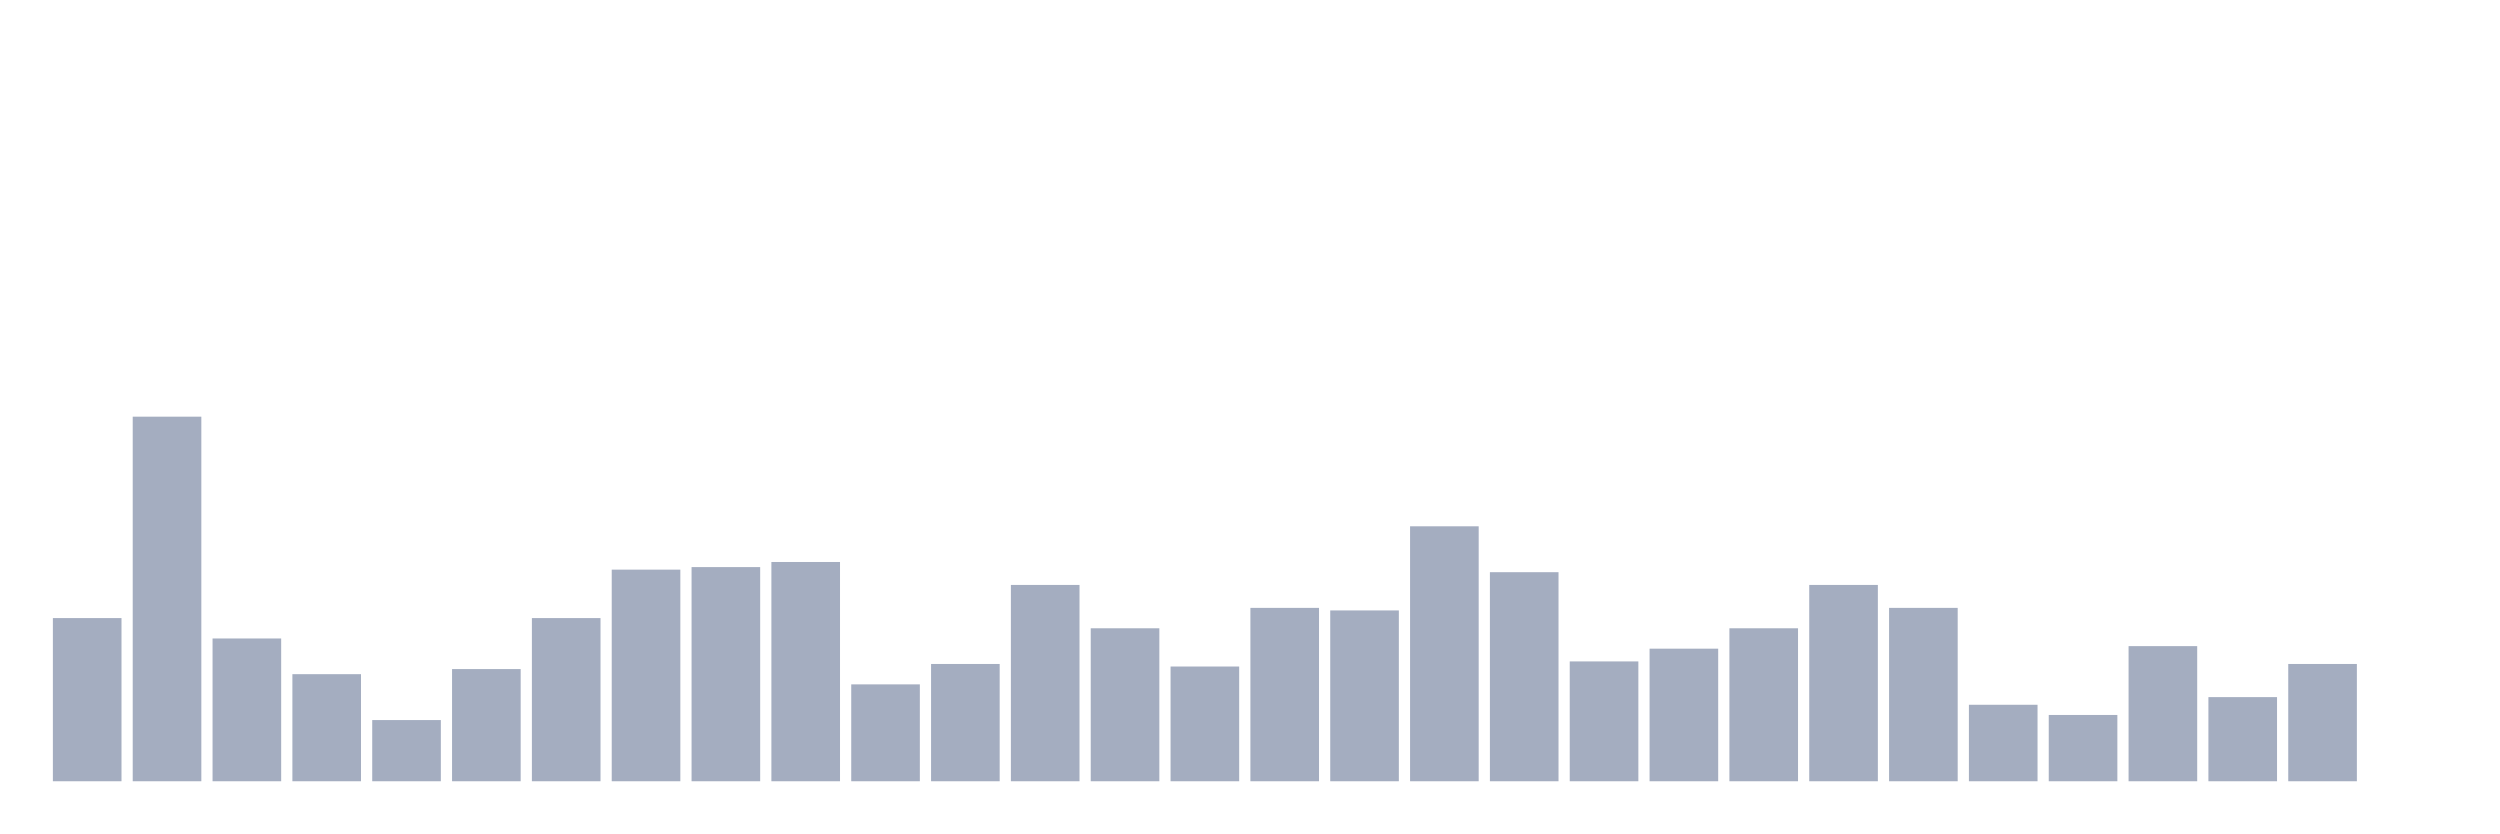
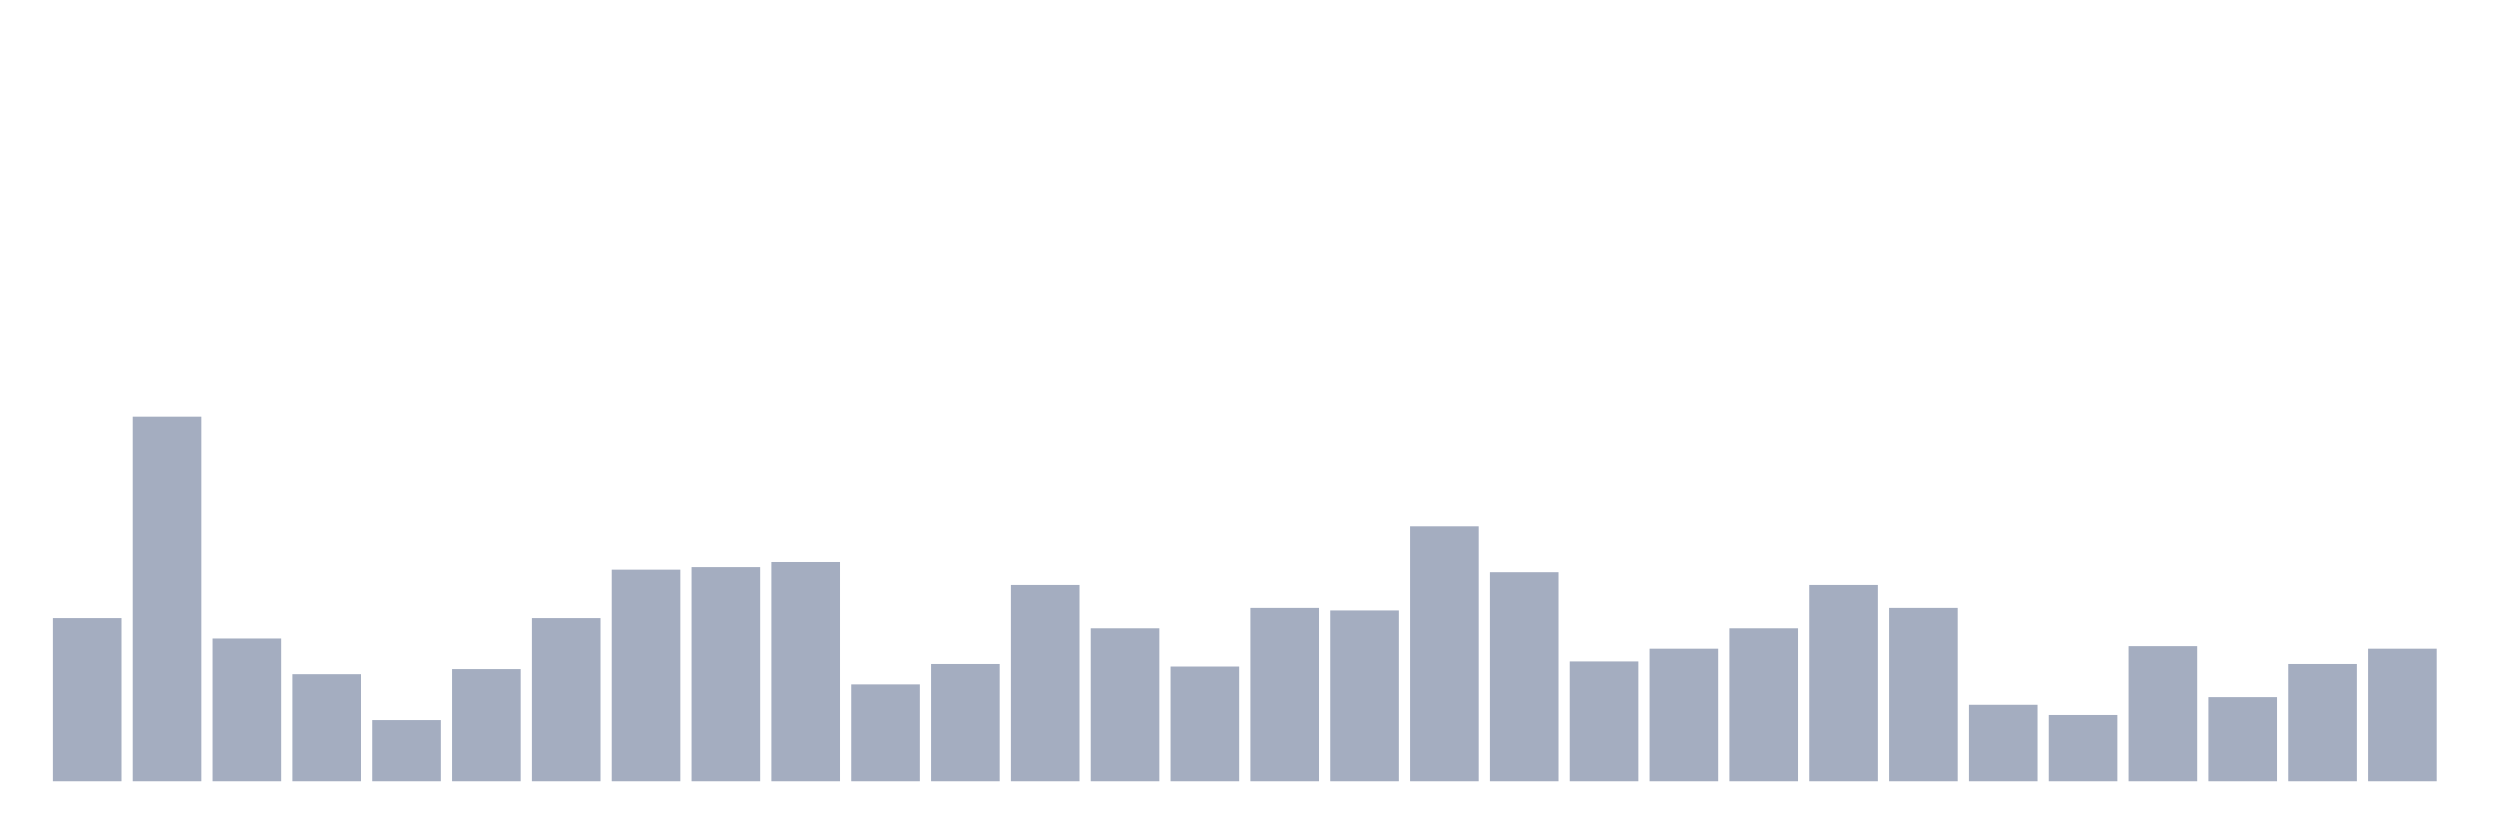
<svg xmlns="http://www.w3.org/2000/svg" viewBox="0 0 480 160">
  <g transform="translate(10,10)">
    <rect class="bar" x="0.153" width="13.175" y="108.671" height="31.329" fill="rgb(164,173,192)" />
    <rect class="bar" x="15.482" width="13.175" y="70" height="70" fill="rgb(164,173,192)" />
    <rect class="bar" x="30.81" width="13.175" y="112.587" height="27.413" fill="rgb(164,173,192)" />
    <rect class="bar" x="46.138" width="13.175" y="119.441" height="20.559" fill="rgb(164,173,192)" />
    <rect class="bar" x="61.466" width="13.175" y="128.252" height="11.748" fill="rgb(164,173,192)" />
    <rect class="bar" x="76.794" width="13.175" y="118.462" height="21.538" fill="rgb(164,173,192)" />
    <rect class="bar" x="92.123" width="13.175" y="108.671" height="31.329" fill="rgb(164,173,192)" />
    <rect class="bar" x="107.451" width="13.175" y="99.371" height="40.629" fill="rgb(164,173,192)" />
    <rect class="bar" x="122.779" width="13.175" y="98.881" height="41.119" fill="rgb(164,173,192)" />
    <rect class="bar" x="138.107" width="13.175" y="97.902" height="42.098" fill="rgb(164,173,192)" />
    <rect class="bar" x="153.436" width="13.175" y="121.399" height="18.601" fill="rgb(164,173,192)" />
    <rect class="bar" x="168.764" width="13.175" y="117.483" height="22.517" fill="rgb(164,173,192)" />
    <rect class="bar" x="184.092" width="13.175" y="102.308" height="37.692" fill="rgb(164,173,192)" />
    <rect class="bar" x="199.42" width="13.175" y="110.629" height="29.371" fill="rgb(164,173,192)" />
    <rect class="bar" x="214.748" width="13.175" y="117.972" height="22.028" fill="rgb(164,173,192)" />
    <rect class="bar" x="230.077" width="13.175" y="106.713" height="33.287" fill="rgb(164,173,192)" />
    <rect class="bar" x="245.405" width="13.175" y="107.203" height="32.797" fill="rgb(164,173,192)" />
    <rect class="bar" x="260.733" width="13.175" y="91.049" height="48.951" fill="rgb(164,173,192)" />
    <rect class="bar" x="276.061" width="13.175" y="99.86" height="40.14" fill="rgb(164,173,192)" />
    <rect class="bar" x="291.39" width="13.175" y="116.993" height="23.007" fill="rgb(164,173,192)" />
    <rect class="bar" x="306.718" width="13.175" y="114.545" height="25.455" fill="rgb(164,173,192)" />
    <rect class="bar" x="322.046" width="13.175" y="110.629" height="29.371" fill="rgb(164,173,192)" />
    <rect class="bar" x="337.374" width="13.175" y="102.308" height="37.692" fill="rgb(164,173,192)" />
    <rect class="bar" x="352.702" width="13.175" y="106.713" height="33.287" fill="rgb(164,173,192)" />
    <rect class="bar" x="368.031" width="13.175" y="125.315" height="14.685" fill="rgb(164,173,192)" />
    <rect class="bar" x="383.359" width="13.175" y="127.273" height="12.727" fill="rgb(164,173,192)" />
    <rect class="bar" x="398.687" width="13.175" y="114.056" height="25.944" fill="rgb(164,173,192)" />
    <rect class="bar" x="414.015" width="13.175" y="123.846" height="16.154" fill="rgb(164,173,192)" />
    <rect class="bar" x="429.344" width="13.175" y="117.483" height="22.517" fill="rgb(164,173,192)" />
-     <rect class="bar" x="444.672" width="13.175" y="140" height="0" fill="rgb(164,173,192)" />
+     <rect class="bar" x="444.672" width="13.175" y="114.545" height="25.455" fill="rgb(164,173,192)" />
  </g>
</svg>
